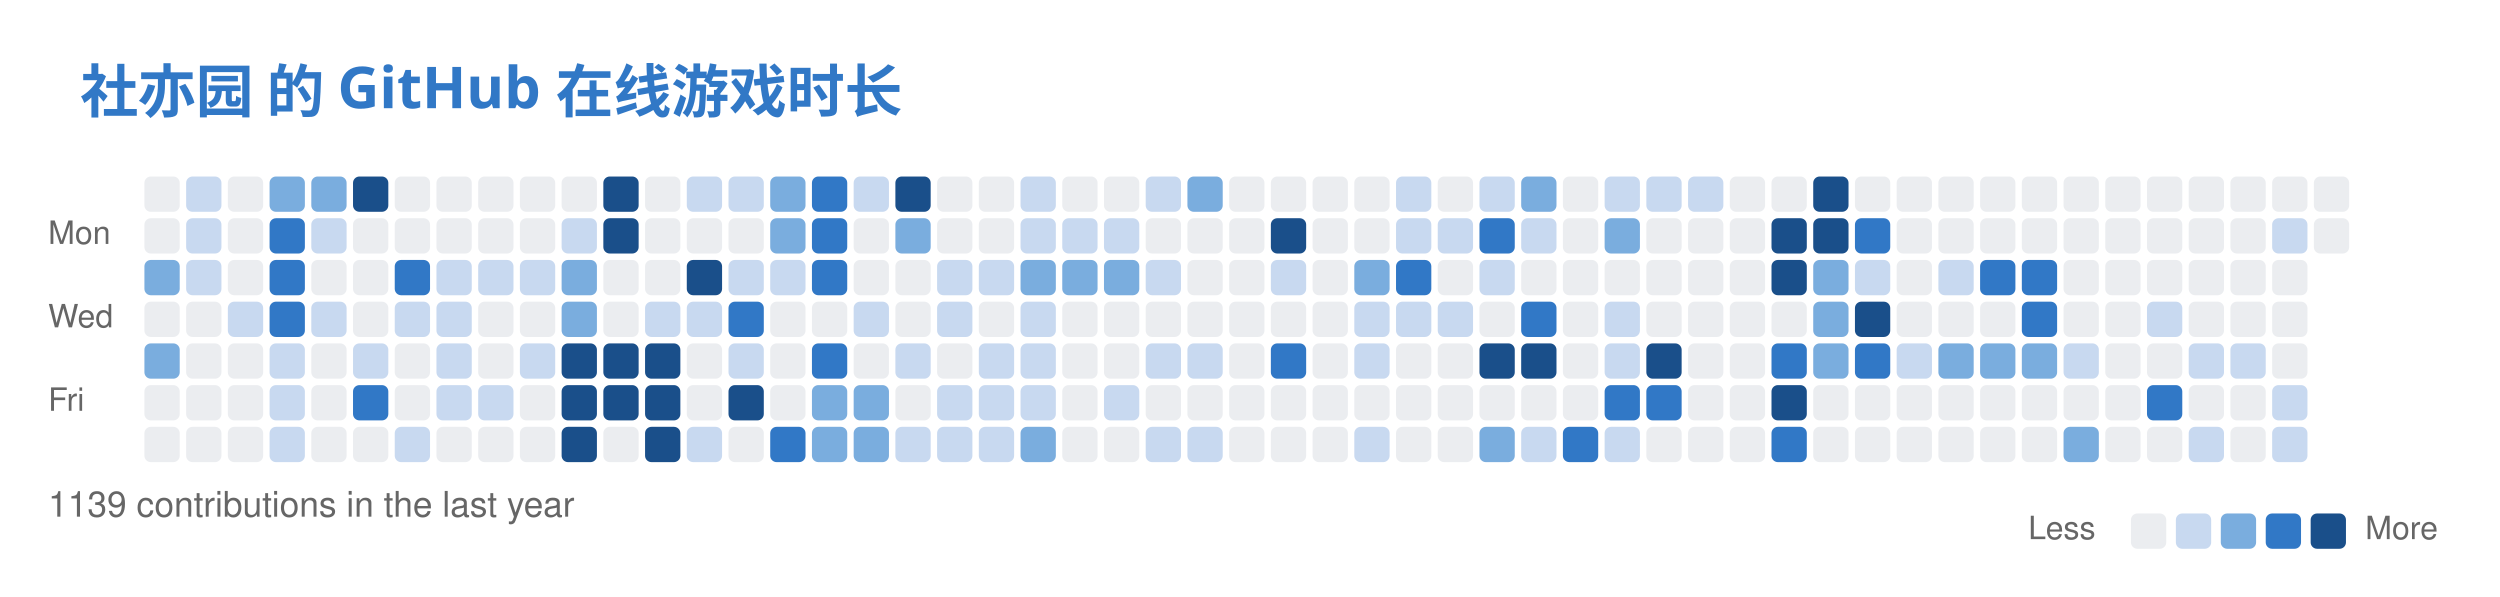
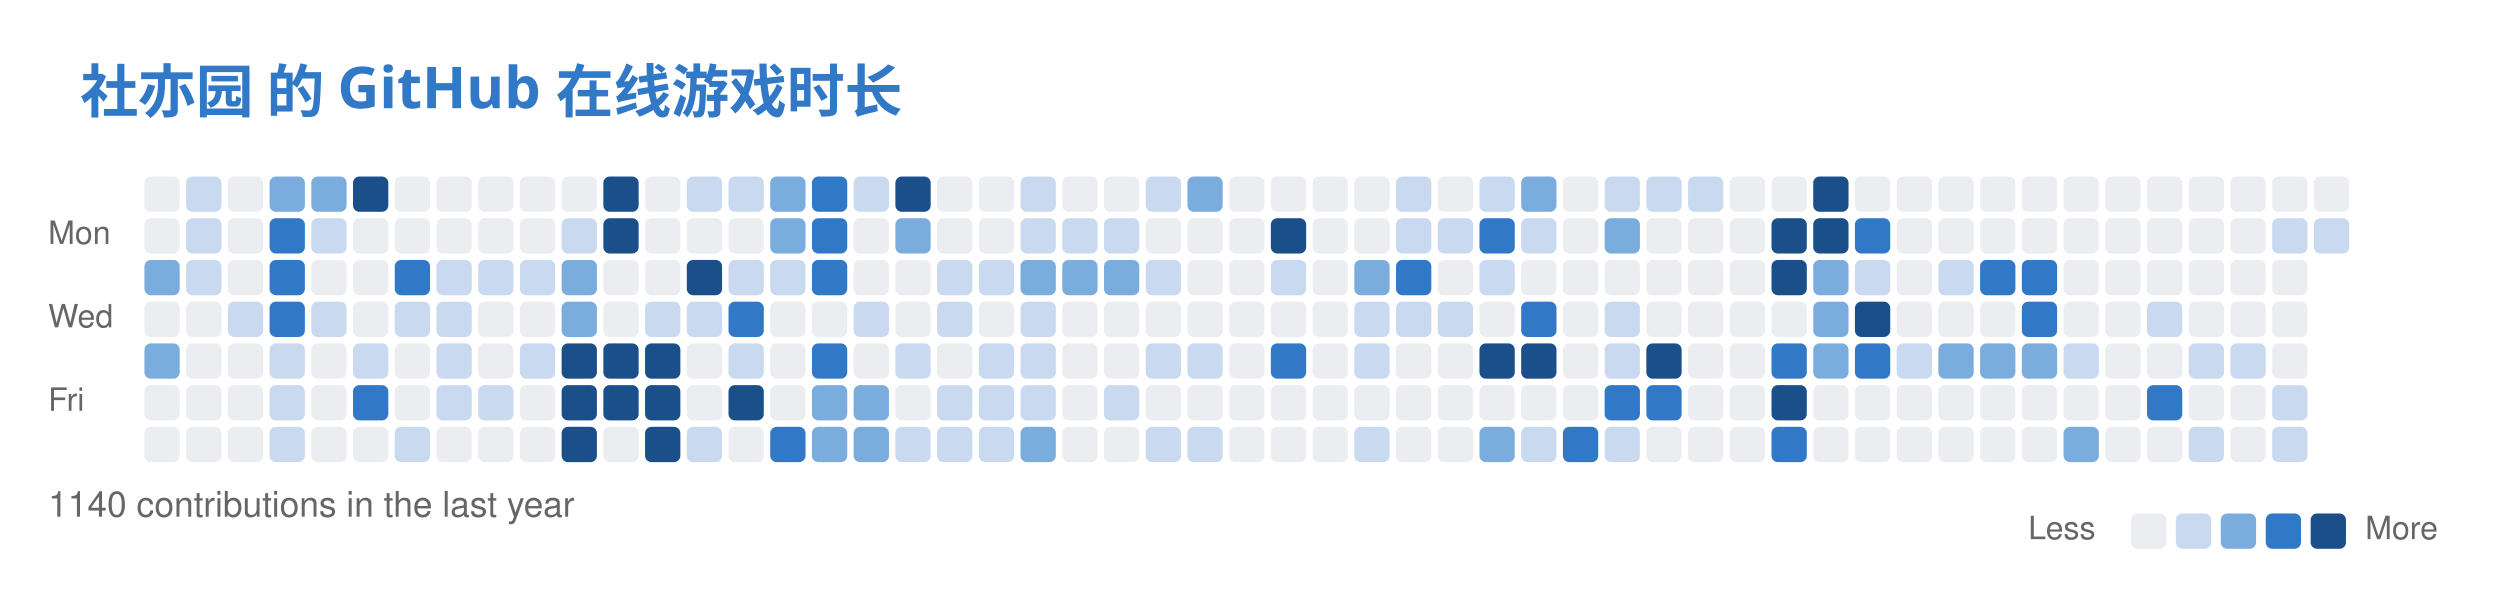
<svg xmlns="http://www.w3.org/2000/svg" width="779" height="186" viewBox="0 0 779 186" fill="none" role="img" aria-labelledby="descId">
  <style>
          .header {
            font: 600 18px 'Segoe UI', Ubuntu, Sans-Serif;
            fill: #3178C6;
            animation: fadeInAnimation 0.8s ease-in-out forwards;
          }
          @supports(-moz-appearance: auto) {
            /* Selector detects Firefox */
            .header { font-size: 15.5px; }
          }
          

          
      /* Animations */
      @keyframes scaleInAnimation {
        from {
          transform: translate(-5px, 5px) scale(0);
        }
        to {
          transform: translate(-5px, 5px) scale(1);
        }
      }
      @keyframes fadeInAnimation {
        from {
          opacity: 0;
        }
        to {
          opacity: 1;
        }
      }
    
          
        </style>
  <rect data-testid="card-bg" x="0.5" y="0.5" rx="6" height="99%" stroke="#e4e2e2" width="778" fill="#00000000" stroke-opacity="0" />
  <g data-testid="card-title" transform="translate(25, 35)">
    <g transform="translate(0, 0)">
      <text x="0" y="0" class="header" data-testid="header">社亦园 的 GitHub 在线游戏时长</text>
    </g>
  </g>
  <g data-testid="main-card-body" transform="translate(0, 55)">
    <svg x="15" y="0">
      <text x="30" y="-6" font-family="-apple-system,BlinkMacSystemFont,Segoe UI,Helvetica,Arial,sans-serif" font-size="10" fill="#666666">Oct</text>
      <text x="69" y="-6" font-family="-apple-system,BlinkMacSystemFont,Segoe UI,Helvetica,Arial,sans-serif" font-size="10" fill="#666666">Nov</text>
      <text x="134" y="-6" font-family="-apple-system,BlinkMacSystemFont,Segoe UI,Helvetica,Arial,sans-serif" font-size="10" fill="#666666">Dec</text>
      <text x="186" y="-6" font-family="-apple-system,BlinkMacSystemFont,Segoe UI,Helvetica,Arial,sans-serif" font-size="10" fill="#666666">Jan</text>
      <text x="238" y="-6" font-family="-apple-system,BlinkMacSystemFont,Segoe UI,Helvetica,Arial,sans-serif" font-size="10" fill="#666666">Feb</text>
      <text x="290" y="-6" font-family="-apple-system,BlinkMacSystemFont,Segoe UI,Helvetica,Arial,sans-serif" font-size="10" fill="#666666">Mar</text>
      <text x="355" y="-6" font-family="-apple-system,BlinkMacSystemFont,Segoe UI,Helvetica,Arial,sans-serif" font-size="10" fill="#666666">Apr</text>
      <text x="407" y="-6" font-family="-apple-system,BlinkMacSystemFont,Segoe UI,Helvetica,Arial,sans-serif" font-size="10" fill="#666666">May</text>
      <text x="472" y="-6" font-family="-apple-system,BlinkMacSystemFont,Segoe UI,Helvetica,Arial,sans-serif" font-size="10" fill="#666666">Jun</text>
      <text x="524" y="-6" font-family="-apple-system,BlinkMacSystemFont,Segoe UI,Helvetica,Arial,sans-serif" font-size="10" fill="#666666">Jul</text>
      <text x="576" y="-6" font-family="-apple-system,BlinkMacSystemFont,Segoe UI,Helvetica,Arial,sans-serif" font-size="10" fill="#666666">Aug</text>
      <text x="641" y="-6" font-family="-apple-system,BlinkMacSystemFont,Segoe UI,Helvetica,Arial,sans-serif" font-size="10" fill="#666666">Sep</text>
      <text x="693" y="-6" font-family="-apple-system,BlinkMacSystemFont,Segoe UI,Helvetica,Arial,sans-serif" font-size="10" fill="#666666">Oct</text>
      <text x="0" y="21" font-family="-apple-system,BlinkMacSystemFont,Segoe UI,Helvetica,Arial,sans-serif" font-size="10" fill="#666666">Mon</text>
      <text x="0" y="47" font-family="-apple-system,BlinkMacSystemFont,Segoe UI,Helvetica,Arial,sans-serif" font-size="10" fill="#666666">Wed</text>
      <text x="0" y="73" font-family="-apple-system,BlinkMacSystemFont,Segoe UI,Helvetica,Arial,sans-serif" font-size="10" fill="#666666">Fri</text>
      <rect x="30" y="0" width="11" height="11" rx="2" fill="#ebedf0">
        </rect>
      <rect x="43" y="0" width="11" height="11" rx="2" fill="#c8d9f0">
        </rect>
      <rect x="56" y="0" width="11" height="11" rx="2" fill="#ebedf0">
        </rect>
      <rect x="69" y="0" width="11" height="11" rx="2" fill="#7aadde">
        </rect>
      <rect x="82" y="0" width="11" height="11" rx="2" fill="#7aadde">
        </rect>
      <rect x="95" y="0" width="11" height="11" rx="2" fill="#1a4f8a">
        </rect>
      <rect x="108" y="0" width="11" height="11" rx="2" fill="#ebedf0">
        </rect>
      <rect x="121" y="0" width="11" height="11" rx="2" fill="#ebedf0">
        </rect>
      <rect x="134" y="0" width="11" height="11" rx="2" fill="#ebedf0">
        </rect>
      <rect x="147" y="0" width="11" height="11" rx="2" fill="#ebedf0">
        </rect>
      <rect x="160" y="0" width="11" height="11" rx="2" fill="#ebedf0">
        </rect>
      <rect x="173" y="0" width="11" height="11" rx="2" fill="#1a4f8a">
        </rect>
      <rect x="186" y="0" width="11" height="11" rx="2" fill="#ebedf0">
        </rect>
      <rect x="199" y="0" width="11" height="11" rx="2" fill="#c8d9f0">
        </rect>
      <rect x="212" y="0" width="11" height="11" rx="2" fill="#c8d9f0">
        </rect>
      <rect x="225" y="0" width="11" height="11" rx="2" fill="#7aadde">
        </rect>
      <rect x="238" y="0" width="11" height="11" rx="2" fill="#3178C6">
        </rect>
      <rect x="251" y="0" width="11" height="11" rx="2" fill="#c8d9f0">
        </rect>
      <rect x="264" y="0" width="11" height="11" rx="2" fill="#1a4f8a">
        </rect>
      <rect x="277" y="0" width="11" height="11" rx="2" fill="#ebedf0">
        </rect>
      <rect x="290" y="0" width="11" height="11" rx="2" fill="#ebedf0">
        </rect>
      <rect x="303" y="0" width="11" height="11" rx="2" fill="#c8d9f0">
        </rect>
      <rect x="316" y="0" width="11" height="11" rx="2" fill="#ebedf0">
        </rect>
      <rect x="329" y="0" width="11" height="11" rx="2" fill="#ebedf0">
        </rect>
      <rect x="342" y="0" width="11" height="11" rx="2" fill="#c8d9f0">
        </rect>
      <rect x="355" y="0" width="11" height="11" rx="2" fill="#7aadde">
        </rect>
      <rect x="368" y="0" width="11" height="11" rx="2" fill="#ebedf0">
        </rect>
      <rect x="381" y="0" width="11" height="11" rx="2" fill="#ebedf0">
        </rect>
      <rect x="394" y="0" width="11" height="11" rx="2" fill="#ebedf0">
        </rect>
      <rect x="407" y="0" width="11" height="11" rx="2" fill="#ebedf0">
        </rect>
      <rect x="420" y="0" width="11" height="11" rx="2" fill="#c8d9f0">
        </rect>
      <rect x="433" y="0" width="11" height="11" rx="2" fill="#ebedf0">
        </rect>
      <rect x="446" y="0" width="11" height="11" rx="2" fill="#c8d9f0">
        </rect>
      <rect x="459" y="0" width="11" height="11" rx="2" fill="#7aadde">
        </rect>
      <rect x="472" y="0" width="11" height="11" rx="2" fill="#ebedf0">
        </rect>
      <rect x="485" y="0" width="11" height="11" rx="2" fill="#c8d9f0">
        </rect>
      <rect x="498" y="0" width="11" height="11" rx="2" fill="#c8d9f0">
        </rect>
      <rect x="511" y="0" width="11" height="11" rx="2" fill="#c8d9f0">
        </rect>
      <rect x="524" y="0" width="11" height="11" rx="2" fill="#ebedf0">
        </rect>
      <rect x="537" y="0" width="11" height="11" rx="2" fill="#ebedf0">
        </rect>
      <rect x="550" y="0" width="11" height="11" rx="2" fill="#1a4f8a">
        </rect>
      <rect x="563" y="0" width="11" height="11" rx="2" fill="#ebedf0">
        </rect>
      <rect x="576" y="0" width="11" height="11" rx="2" fill="#ebedf0">
        </rect>
      <rect x="589" y="0" width="11" height="11" rx="2" fill="#ebedf0">
        </rect>
      <rect x="602" y="0" width="11" height="11" rx="2" fill="#ebedf0">
        </rect>
      <rect x="615" y="0" width="11" height="11" rx="2" fill="#ebedf0">
        </rect>
      <rect x="628" y="0" width="11" height="11" rx="2" fill="#ebedf0">
        </rect>
      <rect x="641" y="0" width="11" height="11" rx="2" fill="#ebedf0">
        </rect>
      <rect x="654" y="0" width="11" height="11" rx="2" fill="#ebedf0">
        </rect>
      <rect x="667" y="0" width="11" height="11" rx="2" fill="#ebedf0">
        </rect>
      <rect x="680" y="0" width="11" height="11" rx="2" fill="#ebedf0">
        </rect>
      <rect x="693" y="0" width="11" height="11" rx="2" fill="#ebedf0">
        </rect>
      <rect x="706" y="0" width="11" height="11" rx="2" fill="#ebedf0">
        </rect>
      <rect x="30" y="13" width="11" height="11" rx="2" fill="#ebedf0">
        </rect>
      <rect x="43" y="13" width="11" height="11" rx="2" fill="#c8d9f0">
        </rect>
      <rect x="56" y="13" width="11" height="11" rx="2" fill="#ebedf0">
        </rect>
      <rect x="69" y="13" width="11" height="11" rx="2" fill="#3178C6">
        </rect>
      <rect x="82" y="13" width="11" height="11" rx="2" fill="#c8d9f0">
        </rect>
      <rect x="95" y="13" width="11" height="11" rx="2" fill="#ebedf0">
        </rect>
      <rect x="108" y="13" width="11" height="11" rx="2" fill="#ebedf0">
        </rect>
      <rect x="121" y="13" width="11" height="11" rx="2" fill="#ebedf0">
        </rect>
      <rect x="134" y="13" width="11" height="11" rx="2" fill="#ebedf0">
        </rect>
      <rect x="147" y="13" width="11" height="11" rx="2" fill="#ebedf0">
        </rect>
      <rect x="160" y="13" width="11" height="11" rx="2" fill="#c8d9f0">
        </rect>
      <rect x="173" y="13" width="11" height="11" rx="2" fill="#1a4f8a">
        </rect>
      <rect x="186" y="13" width="11" height="11" rx="2" fill="#ebedf0">
        </rect>
      <rect x="199" y="13" width="11" height="11" rx="2" fill="#ebedf0">
        </rect>
      <rect x="212" y="13" width="11" height="11" rx="2" fill="#ebedf0">
        </rect>
      <rect x="225" y="13" width="11" height="11" rx="2" fill="#7aadde">
        </rect>
      <rect x="238" y="13" width="11" height="11" rx="2" fill="#3178C6">
        </rect>
      <rect x="251" y="13" width="11" height="11" rx="2" fill="#ebedf0">
        </rect>
      <rect x="264" y="13" width="11" height="11" rx="2" fill="#7aadde">
        </rect>
      <rect x="277" y="13" width="11" height="11" rx="2" fill="#ebedf0">
        </rect>
      <rect x="290" y="13" width="11" height="11" rx="2" fill="#ebedf0">
        </rect>
      <rect x="303" y="13" width="11" height="11" rx="2" fill="#c8d9f0">
        </rect>
      <rect x="316" y="13" width="11" height="11" rx="2" fill="#c8d9f0">
        </rect>
      <rect x="329" y="13" width="11" height="11" rx="2" fill="#c8d9f0">
        </rect>
      <rect x="342" y="13" width="11" height="11" rx="2" fill="#ebedf0">
        </rect>
      <rect x="355" y="13" width="11" height="11" rx="2" fill="#ebedf0">
        </rect>
      <rect x="368" y="13" width="11" height="11" rx="2" fill="#ebedf0">
        </rect>
      <rect x="381" y="13" width="11" height="11" rx="2" fill="#1a4f8a">
        </rect>
      <rect x="394" y="13" width="11" height="11" rx="2" fill="#ebedf0">
        </rect>
      <rect x="407" y="13" width="11" height="11" rx="2" fill="#ebedf0">
        </rect>
      <rect x="420" y="13" width="11" height="11" rx="2" fill="#c8d9f0">
        </rect>
      <rect x="433" y="13" width="11" height="11" rx="2" fill="#c8d9f0">
        </rect>
      <rect x="446" y="13" width="11" height="11" rx="2" fill="#3178C6">
        </rect>
      <rect x="459" y="13" width="11" height="11" rx="2" fill="#c8d9f0">
        </rect>
      <rect x="472" y="13" width="11" height="11" rx="2" fill="#ebedf0">
        </rect>
      <rect x="485" y="13" width="11" height="11" rx="2" fill="#7aadde">
        </rect>
      <rect x="498" y="13" width="11" height="11" rx="2" fill="#ebedf0">
        </rect>
      <rect x="511" y="13" width="11" height="11" rx="2" fill="#ebedf0">
        </rect>
      <rect x="524" y="13" width="11" height="11" rx="2" fill="#ebedf0">
        </rect>
      <rect x="537" y="13" width="11" height="11" rx="2" fill="#1a4f8a">
        </rect>
      <rect x="550" y="13" width="11" height="11" rx="2" fill="#1a4f8a">
        </rect>
      <rect x="563" y="13" width="11" height="11" rx="2" fill="#3178C6">
        </rect>
      <rect x="576" y="13" width="11" height="11" rx="2" fill="#ebedf0">
        </rect>
      <rect x="589" y="13" width="11" height="11" rx="2" fill="#ebedf0">
        </rect>
      <rect x="602" y="13" width="11" height="11" rx="2" fill="#ebedf0">
        </rect>
      <rect x="615" y="13" width="11" height="11" rx="2" fill="#ebedf0">
        </rect>
      <rect x="628" y="13" width="11" height="11" rx="2" fill="#ebedf0">
        </rect>
      <rect x="641" y="13" width="11" height="11" rx="2" fill="#ebedf0">
        </rect>
      <rect x="654" y="13" width="11" height="11" rx="2" fill="#ebedf0">
        </rect>
      <rect x="667" y="13" width="11" height="11" rx="2" fill="#ebedf0">
        </rect>
      <rect x="680" y="13" width="11" height="11" rx="2" fill="#ebedf0">
        </rect>
      <rect x="693" y="13" width="11" height="11" rx="2" fill="#c8d9f0">
        </rect>
-       <rect x="706" y="13" width="11" height="11" rx="2" fill="#ebedf0">
+       <rect x="706" y="13" width="11" height="11" rx="2" fill="#c8d9f0">
        </rect>
      <rect x="30" y="26" width="11" height="11" rx="2" fill="#7aadde">
        </rect>
      <rect x="43" y="26" width="11" height="11" rx="2" fill="#c8d9f0">
        </rect>
      <rect x="56" y="26" width="11" height="11" rx="2" fill="#ebedf0">
        </rect>
      <rect x="69" y="26" width="11" height="11" rx="2" fill="#3178C6">
        </rect>
      <rect x="82" y="26" width="11" height="11" rx="2" fill="#ebedf0">
        </rect>
      <rect x="95" y="26" width="11" height="11" rx="2" fill="#ebedf0">
        </rect>
      <rect x="108" y="26" width="11" height="11" rx="2" fill="#3178C6">
        </rect>
      <rect x="121" y="26" width="11" height="11" rx="2" fill="#c8d9f0">
        </rect>
      <rect x="134" y="26" width="11" height="11" rx="2" fill="#c8d9f0">
        </rect>
      <rect x="147" y="26" width="11" height="11" rx="2" fill="#c8d9f0">
        </rect>
      <rect x="160" y="26" width="11" height="11" rx="2" fill="#7aadde">
        </rect>
      <rect x="173" y="26" width="11" height="11" rx="2" fill="#ebedf0">
        </rect>
      <rect x="186" y="26" width="11" height="11" rx="2" fill="#ebedf0">
        </rect>
      <rect x="199" y="26" width="11" height="11" rx="2" fill="#1a4f8a">
        </rect>
      <rect x="212" y="26" width="11" height="11" rx="2" fill="#c8d9f0">
        </rect>
      <rect x="225" y="26" width="11" height="11" rx="2" fill="#c8d9f0">
        </rect>
      <rect x="238" y="26" width="11" height="11" rx="2" fill="#3178C6">
        </rect>
      <rect x="251" y="26" width="11" height="11" rx="2" fill="#ebedf0">
        </rect>
      <rect x="264" y="26" width="11" height="11" rx="2" fill="#ebedf0">
        </rect>
      <rect x="277" y="26" width="11" height="11" rx="2" fill="#c8d9f0">
        </rect>
      <rect x="290" y="26" width="11" height="11" rx="2" fill="#c8d9f0">
        </rect>
      <rect x="303" y="26" width="11" height="11" rx="2" fill="#7aadde">
        </rect>
      <rect x="316" y="26" width="11" height="11" rx="2" fill="#7aadde">
        </rect>
      <rect x="329" y="26" width="11" height="11" rx="2" fill="#7aadde">
        </rect>
      <rect x="342" y="26" width="11" height="11" rx="2" fill="#c8d9f0">
        </rect>
      <rect x="355" y="26" width="11" height="11" rx="2" fill="#ebedf0">
        </rect>
      <rect x="368" y="26" width="11" height="11" rx="2" fill="#ebedf0">
        </rect>
      <rect x="381" y="26" width="11" height="11" rx="2" fill="#c8d9f0">
        </rect>
      <rect x="394" y="26" width="11" height="11" rx="2" fill="#ebedf0">
        </rect>
      <rect x="407" y="26" width="11" height="11" rx="2" fill="#7aadde">
        </rect>
      <rect x="420" y="26" width="11" height="11" rx="2" fill="#3178C6">
        </rect>
      <rect x="433" y="26" width="11" height="11" rx="2" fill="#ebedf0">
        </rect>
      <rect x="446" y="26" width="11" height="11" rx="2" fill="#c8d9f0">
        </rect>
      <rect x="459" y="26" width="11" height="11" rx="2" fill="#ebedf0">
        </rect>
      <rect x="472" y="26" width="11" height="11" rx="2" fill="#ebedf0">
        </rect>
      <rect x="485" y="26" width="11" height="11" rx="2" fill="#ebedf0">
        </rect>
      <rect x="498" y="26" width="11" height="11" rx="2" fill="#ebedf0">
        </rect>
      <rect x="511" y="26" width="11" height="11" rx="2" fill="#ebedf0">
        </rect>
      <rect x="524" y="26" width="11" height="11" rx="2" fill="#ebedf0">
        </rect>
      <rect x="537" y="26" width="11" height="11" rx="2" fill="#1a4f8a">
        </rect>
      <rect x="550" y="26" width="11" height="11" rx="2" fill="#7aadde">
        </rect>
      <rect x="563" y="26" width="11" height="11" rx="2" fill="#c8d9f0">
        </rect>
      <rect x="576" y="26" width="11" height="11" rx="2" fill="#ebedf0">
        </rect>
      <rect x="589" y="26" width="11" height="11" rx="2" fill="#c8d9f0">
        </rect>
      <rect x="602" y="26" width="11" height="11" rx="2" fill="#3178C6">
        </rect>
      <rect x="615" y="26" width="11" height="11" rx="2" fill="#3178C6">
        </rect>
      <rect x="628" y="26" width="11" height="11" rx="2" fill="#ebedf0">
        </rect>
      <rect x="641" y="26" width="11" height="11" rx="2" fill="#ebedf0">
        </rect>
      <rect x="654" y="26" width="11" height="11" rx="2" fill="#ebedf0">
        </rect>
      <rect x="667" y="26" width="11" height="11" rx="2" fill="#ebedf0">
        </rect>
      <rect x="680" y="26" width="11" height="11" rx="2" fill="#ebedf0">
        </rect>
      <rect x="693" y="26" width="11" height="11" rx="2" fill="#ebedf0">
        </rect>
      <rect x="30" y="39" width="11" height="11" rx="2" fill="#ebedf0">
        </rect>
      <rect x="43" y="39" width="11" height="11" rx="2" fill="#ebedf0">
        </rect>
      <rect x="56" y="39" width="11" height="11" rx="2" fill="#c8d9f0">
        </rect>
      <rect x="69" y="39" width="11" height="11" rx="2" fill="#3178C6">
        </rect>
      <rect x="82" y="39" width="11" height="11" rx="2" fill="#c8d9f0">
        </rect>
      <rect x="95" y="39" width="11" height="11" rx="2" fill="#ebedf0">
        </rect>
      <rect x="108" y="39" width="11" height="11" rx="2" fill="#c8d9f0">
        </rect>
      <rect x="121" y="39" width="11" height="11" rx="2" fill="#c8d9f0">
        </rect>
      <rect x="134" y="39" width="11" height="11" rx="2" fill="#ebedf0">
        </rect>
      <rect x="147" y="39" width="11" height="11" rx="2" fill="#ebedf0">
        </rect>
      <rect x="160" y="39" width="11" height="11" rx="2" fill="#7aadde">
        </rect>
      <rect x="173" y="39" width="11" height="11" rx="2" fill="#ebedf0">
        </rect>
      <rect x="186" y="39" width="11" height="11" rx="2" fill="#c8d9f0">
        </rect>
      <rect x="199" y="39" width="11" height="11" rx="2" fill="#c8d9f0">
        </rect>
      <rect x="212" y="39" width="11" height="11" rx="2" fill="#3178C6">
        </rect>
      <rect x="225" y="39" width="11" height="11" rx="2" fill="#ebedf0">
        </rect>
      <rect x="238" y="39" width="11" height="11" rx="2" fill="#ebedf0">
        </rect>
      <rect x="251" y="39" width="11" height="11" rx="2" fill="#c8d9f0">
        </rect>
      <rect x="264" y="39" width="11" height="11" rx="2" fill="#ebedf0">
        </rect>
      <rect x="277" y="39" width="11" height="11" rx="2" fill="#c8d9f0">
        </rect>
      <rect x="290" y="39" width="11" height="11" rx="2" fill="#ebedf0">
        </rect>
      <rect x="303" y="39" width="11" height="11" rx="2" fill="#c8d9f0">
        </rect>
      <rect x="316" y="39" width="11" height="11" rx="2" fill="#ebedf0">
        </rect>
      <rect x="329" y="39" width="11" height="11" rx="2" fill="#ebedf0">
        </rect>
      <rect x="342" y="39" width="11" height="11" rx="2" fill="#ebedf0">
        </rect>
      <rect x="355" y="39" width="11" height="11" rx="2" fill="#ebedf0">
        </rect>
      <rect x="368" y="39" width="11" height="11" rx="2" fill="#ebedf0">
        </rect>
      <rect x="381" y="39" width="11" height="11" rx="2" fill="#ebedf0">
        </rect>
      <rect x="394" y="39" width="11" height="11" rx="2" fill="#ebedf0">
        </rect>
      <rect x="407" y="39" width="11" height="11" rx="2" fill="#c8d9f0">
        </rect>
      <rect x="420" y="39" width="11" height="11" rx="2" fill="#c8d9f0">
        </rect>
      <rect x="433" y="39" width="11" height="11" rx="2" fill="#c8d9f0">
        </rect>
      <rect x="446" y="39" width="11" height="11" rx="2" fill="#ebedf0">
        </rect>
      <rect x="459" y="39" width="11" height="11" rx="2" fill="#3178C6">
        </rect>
      <rect x="472" y="39" width="11" height="11" rx="2" fill="#ebedf0">
        </rect>
      <rect x="485" y="39" width="11" height="11" rx="2" fill="#c8d9f0">
        </rect>
      <rect x="498" y="39" width="11" height="11" rx="2" fill="#ebedf0">
        </rect>
      <rect x="511" y="39" width="11" height="11" rx="2" fill="#ebedf0">
        </rect>
      <rect x="524" y="39" width="11" height="11" rx="2" fill="#ebedf0">
        </rect>
      <rect x="537" y="39" width="11" height="11" rx="2" fill="#ebedf0">
        </rect>
      <rect x="550" y="39" width="11" height="11" rx="2" fill="#7aadde">
        </rect>
      <rect x="563" y="39" width="11" height="11" rx="2" fill="#1a4f8a">
        </rect>
      <rect x="576" y="39" width="11" height="11" rx="2" fill="#ebedf0">
        </rect>
      <rect x="589" y="39" width="11" height="11" rx="2" fill="#ebedf0">
        </rect>
      <rect x="602" y="39" width="11" height="11" rx="2" fill="#ebedf0">
        </rect>
      <rect x="615" y="39" width="11" height="11" rx="2" fill="#3178C6">
        </rect>
      <rect x="628" y="39" width="11" height="11" rx="2" fill="#ebedf0">
        </rect>
      <rect x="641" y="39" width="11" height="11" rx="2" fill="#ebedf0">
        </rect>
      <rect x="654" y="39" width="11" height="11" rx="2" fill="#c8d9f0">
        </rect>
      <rect x="667" y="39" width="11" height="11" rx="2" fill="#ebedf0">
        </rect>
      <rect x="680" y="39" width="11" height="11" rx="2" fill="#ebedf0">
        </rect>
      <rect x="693" y="39" width="11" height="11" rx="2" fill="#ebedf0">
        </rect>
      <rect x="30" y="52" width="11" height="11" rx="2" fill="#7aadde">
        </rect>
      <rect x="43" y="52" width="11" height="11" rx="2" fill="#ebedf0">
        </rect>
      <rect x="56" y="52" width="11" height="11" rx="2" fill="#ebedf0">
        </rect>
      <rect x="69" y="52" width="11" height="11" rx="2" fill="#c8d9f0">
        </rect>
      <rect x="82" y="52" width="11" height="11" rx="2" fill="#ebedf0">
        </rect>
      <rect x="95" y="52" width="11" height="11" rx="2" fill="#c8d9f0">
        </rect>
      <rect x="108" y="52" width="11" height="11" rx="2" fill="#ebedf0">
        </rect>
      <rect x="121" y="52" width="11" height="11" rx="2" fill="#c8d9f0">
        </rect>
      <rect x="134" y="52" width="11" height="11" rx="2" fill="#ebedf0">
        </rect>
      <rect x="147" y="52" width="11" height="11" rx="2" fill="#c8d9f0">
        </rect>
      <rect x="160" y="52" width="11" height="11" rx="2" fill="#1a4f8a">
        </rect>
      <rect x="173" y="52" width="11" height="11" rx="2" fill="#1a4f8a">
        </rect>
      <rect x="186" y="52" width="11" height="11" rx="2" fill="#1a4f8a">
        </rect>
      <rect x="199" y="52" width="11" height="11" rx="2" fill="#ebedf0">
        </rect>
      <rect x="212" y="52" width="11" height="11" rx="2" fill="#c8d9f0">
        </rect>
      <rect x="225" y="52" width="11" height="11" rx="2" fill="#ebedf0">
        </rect>
      <rect x="238" y="52" width="11" height="11" rx="2" fill="#3178C6">
        </rect>
      <rect x="251" y="52" width="11" height="11" rx="2" fill="#ebedf0">
        </rect>
      <rect x="264" y="52" width="11" height="11" rx="2" fill="#c8d9f0">
        </rect>
      <rect x="277" y="52" width="11" height="11" rx="2" fill="#ebedf0">
        </rect>
      <rect x="290" y="52" width="11" height="11" rx="2" fill="#c8d9f0">
        </rect>
      <rect x="303" y="52" width="11" height="11" rx="2" fill="#c8d9f0">
        </rect>
      <rect x="316" y="52" width="11" height="11" rx="2" fill="#ebedf0">
        </rect>
      <rect x="329" y="52" width="11" height="11" rx="2" fill="#ebedf0">
        </rect>
      <rect x="342" y="52" width="11" height="11" rx="2" fill="#c8d9f0">
        </rect>
      <rect x="355" y="52" width="11" height="11" rx="2" fill="#c8d9f0">
        </rect>
      <rect x="368" y="52" width="11" height="11" rx="2" fill="#ebedf0">
        </rect>
      <rect x="381" y="52" width="11" height="11" rx="2" fill="#3178C6">
        </rect>
      <rect x="394" y="52" width="11" height="11" rx="2" fill="#ebedf0">
        </rect>
      <rect x="407" y="52" width="11" height="11" rx="2" fill="#c8d9f0">
        </rect>
      <rect x="420" y="52" width="11" height="11" rx="2" fill="#ebedf0">
        </rect>
      <rect x="433" y="52" width="11" height="11" rx="2" fill="#ebedf0">
        </rect>
      <rect x="446" y="52" width="11" height="11" rx="2" fill="#1a4f8a">
        </rect>
      <rect x="459" y="52" width="11" height="11" rx="2" fill="#1a4f8a">
        </rect>
      <rect x="472" y="52" width="11" height="11" rx="2" fill="#ebedf0">
        </rect>
      <rect x="485" y="52" width="11" height="11" rx="2" fill="#c8d9f0">
        </rect>
      <rect x="498" y="52" width="11" height="11" rx="2" fill="#1a4f8a">
        </rect>
      <rect x="511" y="52" width="11" height="11" rx="2" fill="#ebedf0">
        </rect>
      <rect x="524" y="52" width="11" height="11" rx="2" fill="#ebedf0">
        </rect>
      <rect x="537" y="52" width="11" height="11" rx="2" fill="#3178C6">
        </rect>
      <rect x="550" y="52" width="11" height="11" rx="2" fill="#7aadde">
        </rect>
      <rect x="563" y="52" width="11" height="11" rx="2" fill="#3178C6">
        </rect>
      <rect x="576" y="52" width="11" height="11" rx="2" fill="#c8d9f0">
        </rect>
      <rect x="589" y="52" width="11" height="11" rx="2" fill="#7aadde">
        </rect>
      <rect x="602" y="52" width="11" height="11" rx="2" fill="#7aadde">
        </rect>
      <rect x="615" y="52" width="11" height="11" rx="2" fill="#7aadde">
        </rect>
      <rect x="628" y="52" width="11" height="11" rx="2" fill="#c8d9f0">
        </rect>
      <rect x="641" y="52" width="11" height="11" rx="2" fill="#ebedf0">
        </rect>
      <rect x="654" y="52" width="11" height="11" rx="2" fill="#ebedf0">
        </rect>
      <rect x="667" y="52" width="11" height="11" rx="2" fill="#c8d9f0">
        </rect>
      <rect x="680" y="52" width="11" height="11" rx="2" fill="#c8d9f0">
        </rect>
      <rect x="693" y="52" width="11" height="11" rx="2" fill="#ebedf0">
        </rect>
      <rect x="30" y="65" width="11" height="11" rx="2" fill="#ebedf0">
        </rect>
      <rect x="43" y="65" width="11" height="11" rx="2" fill="#ebedf0">
        </rect>
      <rect x="56" y="65" width="11" height="11" rx="2" fill="#ebedf0">
        </rect>
      <rect x="69" y="65" width="11" height="11" rx="2" fill="#c8d9f0">
        </rect>
      <rect x="82" y="65" width="11" height="11" rx="2" fill="#ebedf0">
        </rect>
      <rect x="95" y="65" width="11" height="11" rx="2" fill="#3178C6">
        </rect>
      <rect x="108" y="65" width="11" height="11" rx="2" fill="#ebedf0">
        </rect>
      <rect x="121" y="65" width="11" height="11" rx="2" fill="#c8d9f0">
        </rect>
      <rect x="134" y="65" width="11" height="11" rx="2" fill="#c8d9f0">
        </rect>
      <rect x="147" y="65" width="11" height="11" rx="2" fill="#ebedf0">
        </rect>
      <rect x="160" y="65" width="11" height="11" rx="2" fill="#1a4f8a">
        </rect>
      <rect x="173" y="65" width="11" height="11" rx="2" fill="#1a4f8a">
        </rect>
      <rect x="186" y="65" width="11" height="11" rx="2" fill="#1a4f8a">
        </rect>
      <rect x="199" y="65" width="11" height="11" rx="2" fill="#ebedf0">
        </rect>
      <rect x="212" y="65" width="11" height="11" rx="2" fill="#1a4f8a">
        </rect>
      <rect x="225" y="65" width="11" height="11" rx="2" fill="#ebedf0">
        </rect>
      <rect x="238" y="65" width="11" height="11" rx="2" fill="#7aadde">
        </rect>
      <rect x="251" y="65" width="11" height="11" rx="2" fill="#7aadde">
        </rect>
      <rect x="264" y="65" width="11" height="11" rx="2" fill="#ebedf0">
        </rect>
      <rect x="277" y="65" width="11" height="11" rx="2" fill="#c8d9f0">
        </rect>
      <rect x="290" y="65" width="11" height="11" rx="2" fill="#c8d9f0">
        </rect>
      <rect x="303" y="65" width="11" height="11" rx="2" fill="#c8d9f0">
        </rect>
      <rect x="316" y="65" width="11" height="11" rx="2" fill="#ebedf0">
        </rect>
      <rect x="329" y="65" width="11" height="11" rx="2" fill="#c8d9f0">
        </rect>
      <rect x="342" y="65" width="11" height="11" rx="2" fill="#ebedf0">
        </rect>
      <rect x="355" y="65" width="11" height="11" rx="2" fill="#ebedf0">
        </rect>
      <rect x="368" y="65" width="11" height="11" rx="2" fill="#ebedf0">
        </rect>
      <rect x="381" y="65" width="11" height="11" rx="2" fill="#ebedf0">
        </rect>
      <rect x="394" y="65" width="11" height="11" rx="2" fill="#ebedf0">
        </rect>
      <rect x="407" y="65" width="11" height="11" rx="2" fill="#ebedf0">
        </rect>
      <rect x="420" y="65" width="11" height="11" rx="2" fill="#ebedf0">
        </rect>
      <rect x="433" y="65" width="11" height="11" rx="2" fill="#ebedf0">
        </rect>
      <rect x="446" y="65" width="11" height="11" rx="2" fill="#ebedf0">
        </rect>
      <rect x="459" y="65" width="11" height="11" rx="2" fill="#ebedf0">
        </rect>
      <rect x="472" y="65" width="11" height="11" rx="2" fill="#ebedf0">
        </rect>
      <rect x="485" y="65" width="11" height="11" rx="2" fill="#3178C6">
        </rect>
      <rect x="498" y="65" width="11" height="11" rx="2" fill="#3178C6">
        </rect>
      <rect x="511" y="65" width="11" height="11" rx="2" fill="#ebedf0">
        </rect>
      <rect x="524" y="65" width="11" height="11" rx="2" fill="#ebedf0">
        </rect>
      <rect x="537" y="65" width="11" height="11" rx="2" fill="#1a4f8a">
        </rect>
      <rect x="550" y="65" width="11" height="11" rx="2" fill="#ebedf0">
        </rect>
      <rect x="563" y="65" width="11" height="11" rx="2" fill="#ebedf0">
        </rect>
      <rect x="576" y="65" width="11" height="11" rx="2" fill="#ebedf0">
        </rect>
      <rect x="589" y="65" width="11" height="11" rx="2" fill="#ebedf0">
        </rect>
      <rect x="602" y="65" width="11" height="11" rx="2" fill="#ebedf0">
        </rect>
      <rect x="615" y="65" width="11" height="11" rx="2" fill="#ebedf0">
        </rect>
      <rect x="628" y="65" width="11" height="11" rx="2" fill="#ebedf0">
        </rect>
      <rect x="641" y="65" width="11" height="11" rx="2" fill="#ebedf0">
        </rect>
      <rect x="654" y="65" width="11" height="11" rx="2" fill="#3178C6">
        </rect>
      <rect x="667" y="65" width="11" height="11" rx="2" fill="#ebedf0">
        </rect>
      <rect x="680" y="65" width="11" height="11" rx="2" fill="#ebedf0">
        </rect>
      <rect x="693" y="65" width="11" height="11" rx="2" fill="#c8d9f0">
        </rect>
      <rect x="30" y="78" width="11" height="11" rx="2" fill="#ebedf0">
        </rect>
      <rect x="43" y="78" width="11" height="11" rx="2" fill="#ebedf0">
        </rect>
      <rect x="56" y="78" width="11" height="11" rx="2" fill="#ebedf0">
        </rect>
      <rect x="69" y="78" width="11" height="11" rx="2" fill="#c8d9f0">
        </rect>
      <rect x="82" y="78" width="11" height="11" rx="2" fill="#ebedf0">
        </rect>
      <rect x="95" y="78" width="11" height="11" rx="2" fill="#ebedf0">
        </rect>
      <rect x="108" y="78" width="11" height="11" rx="2" fill="#c8d9f0">
        </rect>
      <rect x="121" y="78" width="11" height="11" rx="2" fill="#ebedf0">
        </rect>
      <rect x="134" y="78" width="11" height="11" rx="2" fill="#ebedf0">
        </rect>
      <rect x="147" y="78" width="11" height="11" rx="2" fill="#ebedf0">
        </rect>
      <rect x="160" y="78" width="11" height="11" rx="2" fill="#1a4f8a">
        </rect>
      <rect x="173" y="78" width="11" height="11" rx="2" fill="#ebedf0">
        </rect>
      <rect x="186" y="78" width="11" height="11" rx="2" fill="#1a4f8a">
        </rect>
      <rect x="199" y="78" width="11" height="11" rx="2" fill="#c8d9f0">
        </rect>
      <rect x="212" y="78" width="11" height="11" rx="2" fill="#ebedf0">
        </rect>
      <rect x="225" y="78" width="11" height="11" rx="2" fill="#3178C6">
        </rect>
      <rect x="238" y="78" width="11" height="11" rx="2" fill="#7aadde">
        </rect>
      <rect x="251" y="78" width="11" height="11" rx="2" fill="#7aadde">
        </rect>
      <rect x="264" y="78" width="11" height="11" rx="2" fill="#c8d9f0">
        </rect>
      <rect x="277" y="78" width="11" height="11" rx="2" fill="#c8d9f0">
        </rect>
      <rect x="290" y="78" width="11" height="11" rx="2" fill="#c8d9f0">
        </rect>
      <rect x="303" y="78" width="11" height="11" rx="2" fill="#7aadde">
        </rect>
      <rect x="316" y="78" width="11" height="11" rx="2" fill="#ebedf0">
        </rect>
      <rect x="329" y="78" width="11" height="11" rx="2" fill="#ebedf0">
        </rect>
      <rect x="342" y="78" width="11" height="11" rx="2" fill="#c8d9f0">
        </rect>
      <rect x="355" y="78" width="11" height="11" rx="2" fill="#c8d9f0">
        </rect>
      <rect x="368" y="78" width="11" height="11" rx="2" fill="#ebedf0">
        </rect>
      <rect x="381" y="78" width="11" height="11" rx="2" fill="#ebedf0">
        </rect>
      <rect x="394" y="78" width="11" height="11" rx="2" fill="#ebedf0">
        </rect>
      <rect x="407" y="78" width="11" height="11" rx="2" fill="#c8d9f0">
        </rect>
      <rect x="420" y="78" width="11" height="11" rx="2" fill="#ebedf0">
        </rect>
      <rect x="433" y="78" width="11" height="11" rx="2" fill="#ebedf0">
        </rect>
      <rect x="446" y="78" width="11" height="11" rx="2" fill="#7aadde">
        </rect>
      <rect x="459" y="78" width="11" height="11" rx="2" fill="#c8d9f0">
        </rect>
      <rect x="472" y="78" width="11" height="11" rx="2" fill="#3178C6">
        </rect>
      <rect x="485" y="78" width="11" height="11" rx="2" fill="#c8d9f0">
        </rect>
      <rect x="498" y="78" width="11" height="11" rx="2" fill="#ebedf0">
        </rect>
      <rect x="511" y="78" width="11" height="11" rx="2" fill="#ebedf0">
        </rect>
      <rect x="524" y="78" width="11" height="11" rx="2" fill="#ebedf0">
        </rect>
      <rect x="537" y="78" width="11" height="11" rx="2" fill="#3178C6">
        </rect>
      <rect x="550" y="78" width="11" height="11" rx="2" fill="#ebedf0">
        </rect>
      <rect x="563" y="78" width="11" height="11" rx="2" fill="#ebedf0">
        </rect>
      <rect x="576" y="78" width="11" height="11" rx="2" fill="#ebedf0">
        </rect>
      <rect x="589" y="78" width="11" height="11" rx="2" fill="#ebedf0">
        </rect>
      <rect x="602" y="78" width="11" height="11" rx="2" fill="#ebedf0">
        </rect>
      <rect x="615" y="78" width="11" height="11" rx="2" fill="#ebedf0">
        </rect>
      <rect x="628" y="78" width="11" height="11" rx="2" fill="#7aadde">
        </rect>
      <rect x="641" y="78" width="11" height="11" rx="2" fill="#ebedf0">
        </rect>
      <rect x="654" y="78" width="11" height="11" rx="2" fill="#ebedf0">
        </rect>
      <rect x="667" y="78" width="11" height="11" rx="2" fill="#c8d9f0">
        </rect>
      <rect x="680" y="78" width="11" height="11" rx="2" fill="#ebedf0">
        </rect>
      <rect x="693" y="78" width="11" height="11" rx="2" fill="#c8d9f0">
        </rect>
-       <text x="0" y="106" font-family="-apple-system,BlinkMacSystemFont,Segoe UI,Helvetica,Arial,sans-serif" font-size="11" fill="#666666">1139 contributions in the last year</text>
+       <text x="0" y="106" font-family="-apple-system,BlinkMacSystemFont,Segoe UI,Helvetica,Arial,sans-serif" font-size="11" fill="#666666">1140 contributions in the last year</text>
      <text x="617" y="113" font-family="-apple-system,BlinkMacSystemFont,Segoe UI,Helvetica,Arial,sans-serif" font-size="10" fill="#666666">Less</text>
      <rect x="649" y="105" width="11" height="11" rx="2" fill="#ebedf0" />
      <rect x="663" y="105" width="11" height="11" rx="2" fill="#c8d9f0" />
      <rect x="677" y="105" width="11" height="11" rx="2" fill="#7aadde" />
      <rect x="691" y="105" width="11" height="11" rx="2" fill="#3178C6" />
      <rect x="705" y="105" width="11" height="11" rx="2" fill="#1a4f8a" />
      <text x="722" y="113" font-family="-apple-system,BlinkMacSystemFont,Segoe UI,Helvetica,Arial,sans-serif" font-size="10" fill="#666666">More</text>
    </svg>
  </g>
</svg>
